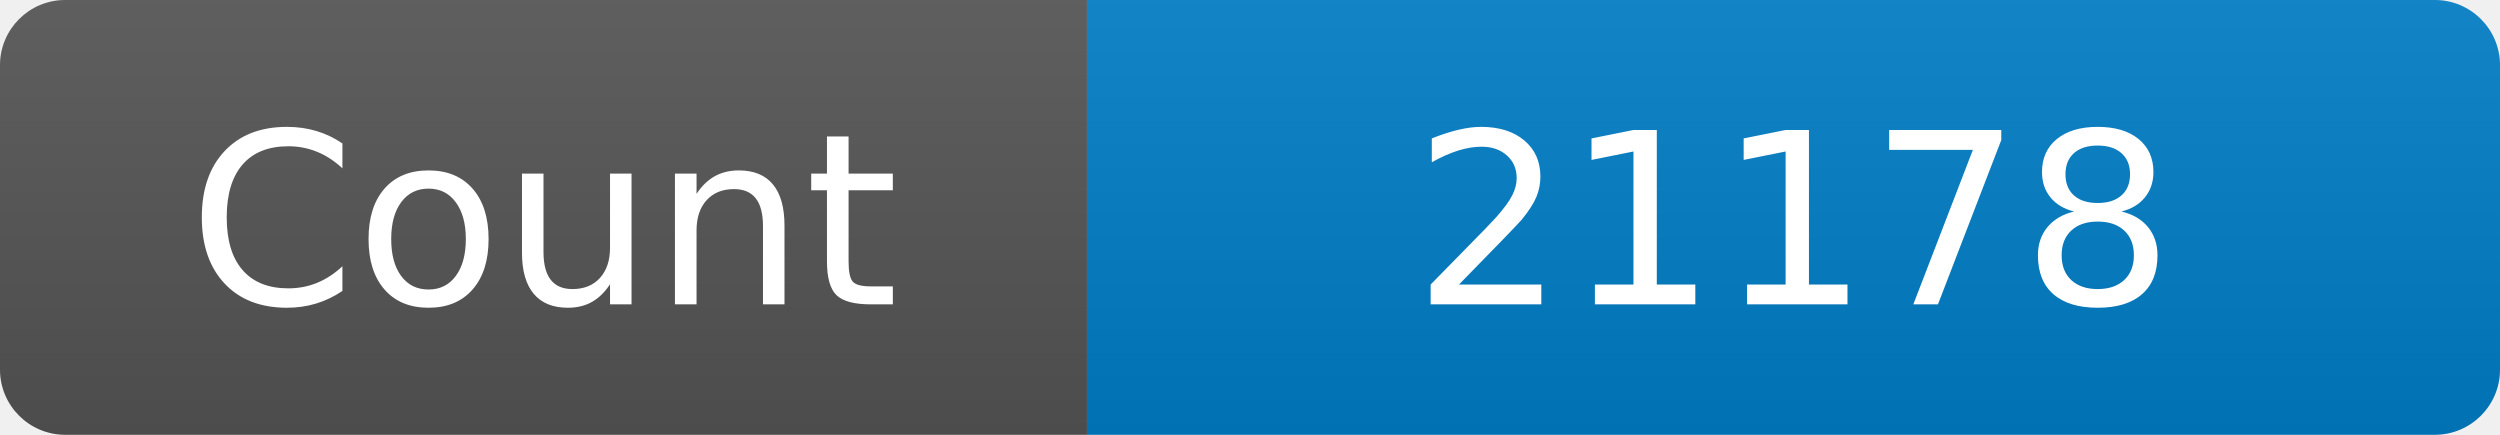
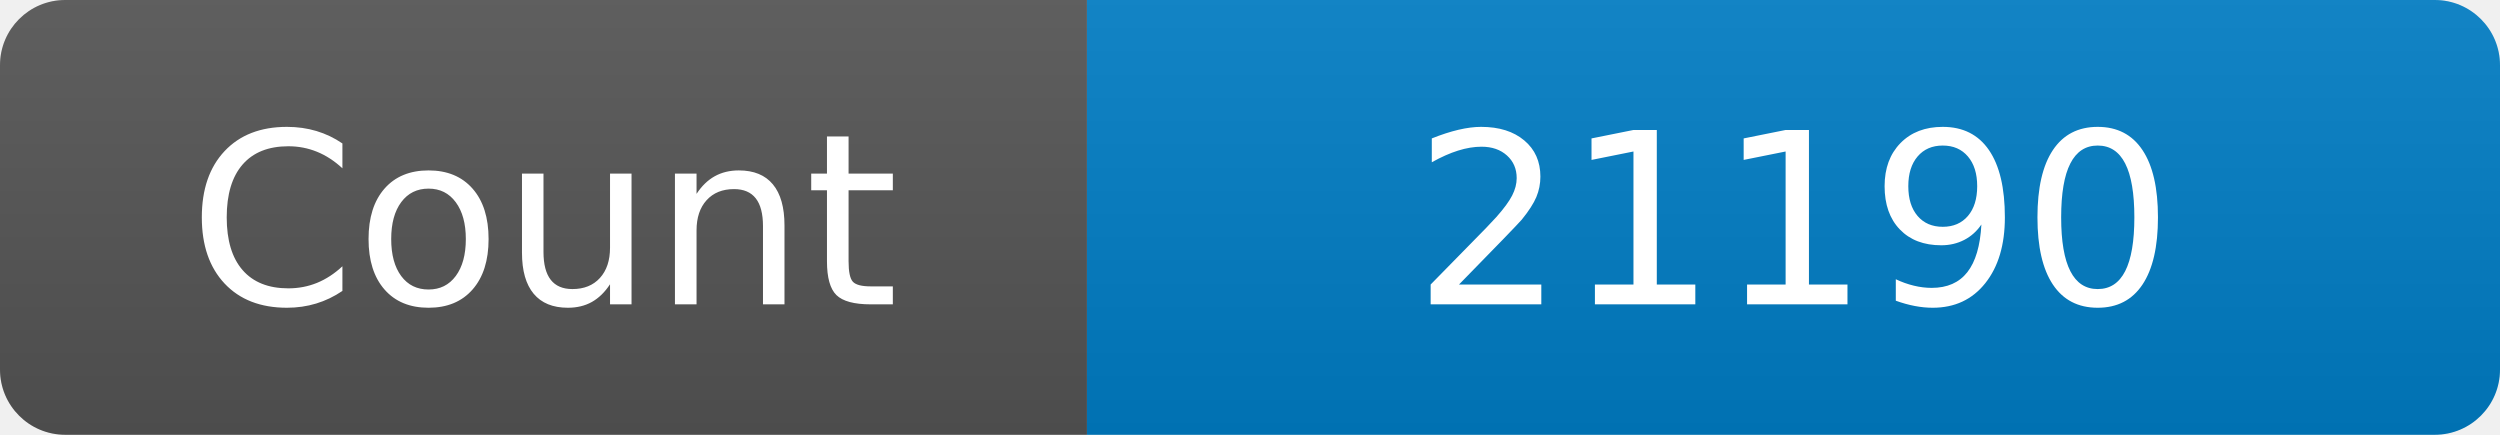
<svg xmlns="http://www.w3.org/2000/svg" width="115" height="20" role="img" aria-label="Maintained?: yes">
  <linearGradient id="s" x2="0" y2="100%">
    <stop offset="0" stop-color="#bbb" stop-opacity=".1" />
    <stop offset="1" stop-opacity=".1" />
  </linearGradient>
  <clipPath id="r">
    <rect width="115" height="20" rx="3" fill="#fff" />
  </clipPath>
  <g clip-path="url(#r)">
    <rect width="50" height="20" fill="#555" />
    <rect x="50" width="160" height="20" fill="#007ec6" />
    <rect width="115" height="20" fill="url(#s)" />
  </g>
  <g fill="#fff" text-anchor="middle" font-family="Verdana,Geneva,DejaVu Sans,sans-serif" font-size="110">
    <text x="250" y="140" transform="scale(.1)" fill="#fff">Count</text>
-     <text x="825" y="140" transform="scale(.1)" fill="#fff">21178</text>
+     <text x="825" y="140" transform="scale(.1)" fill="#fff">21190</text>
  </g>
</svg>
